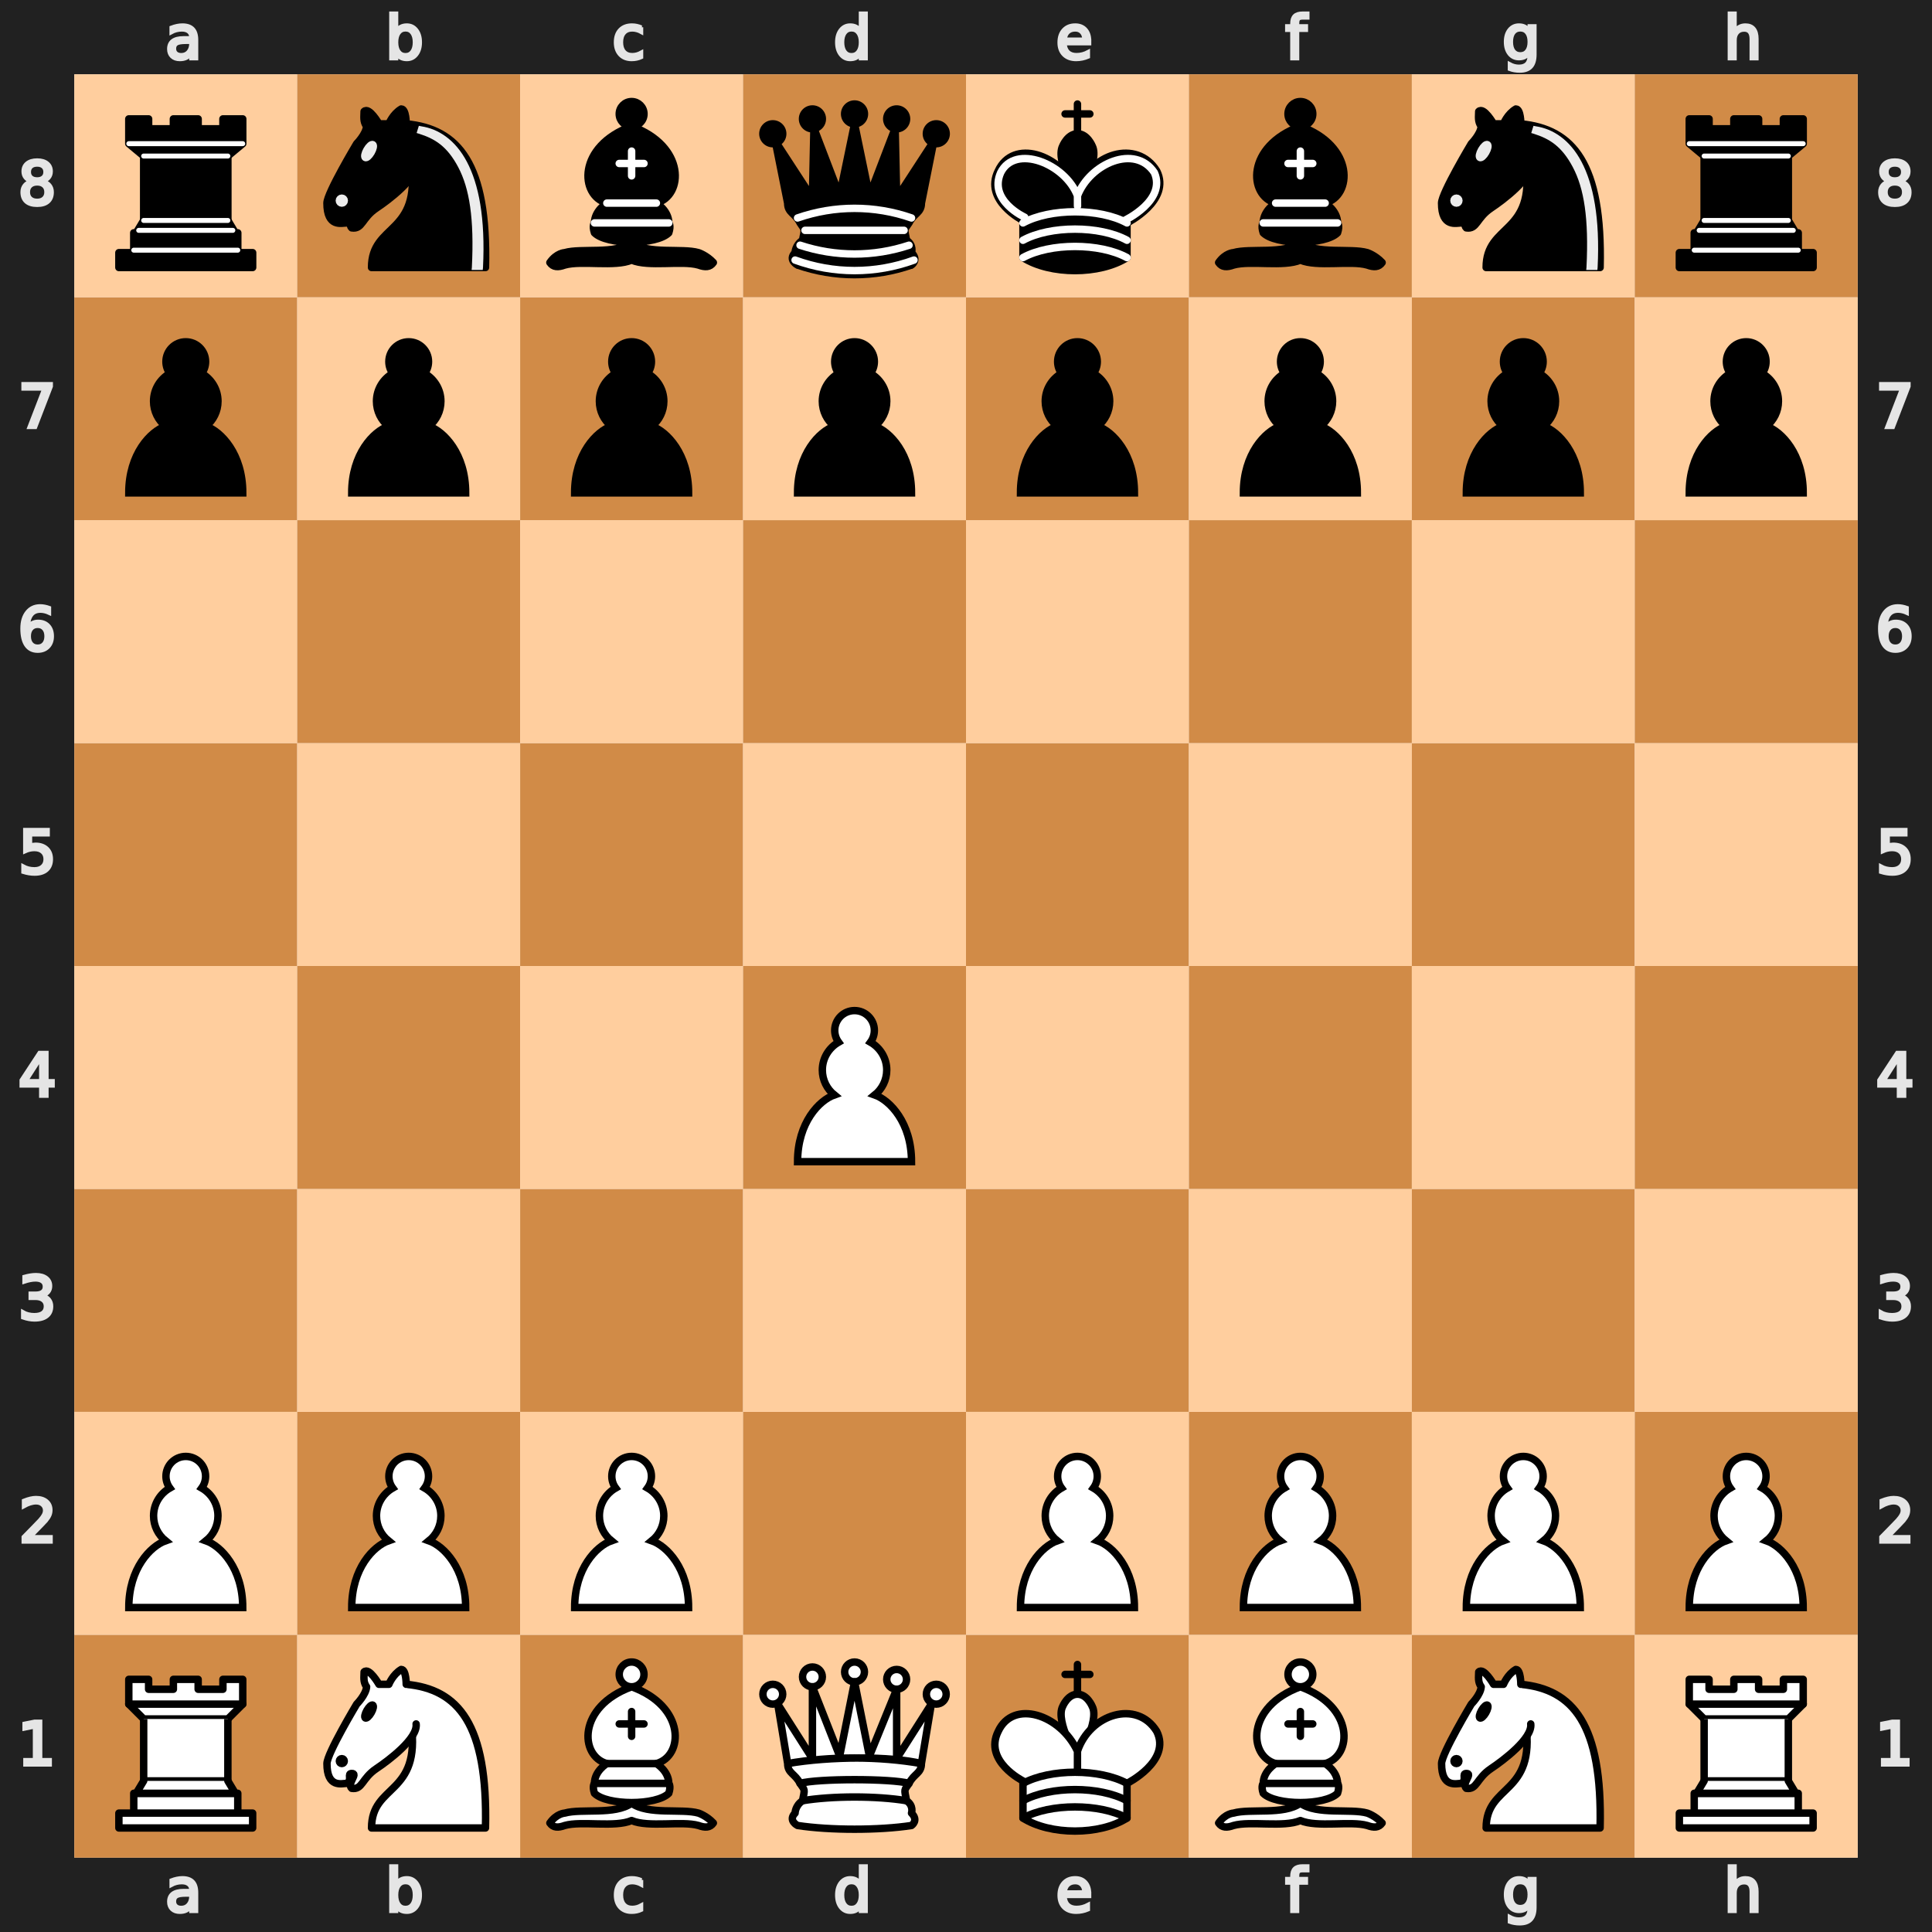
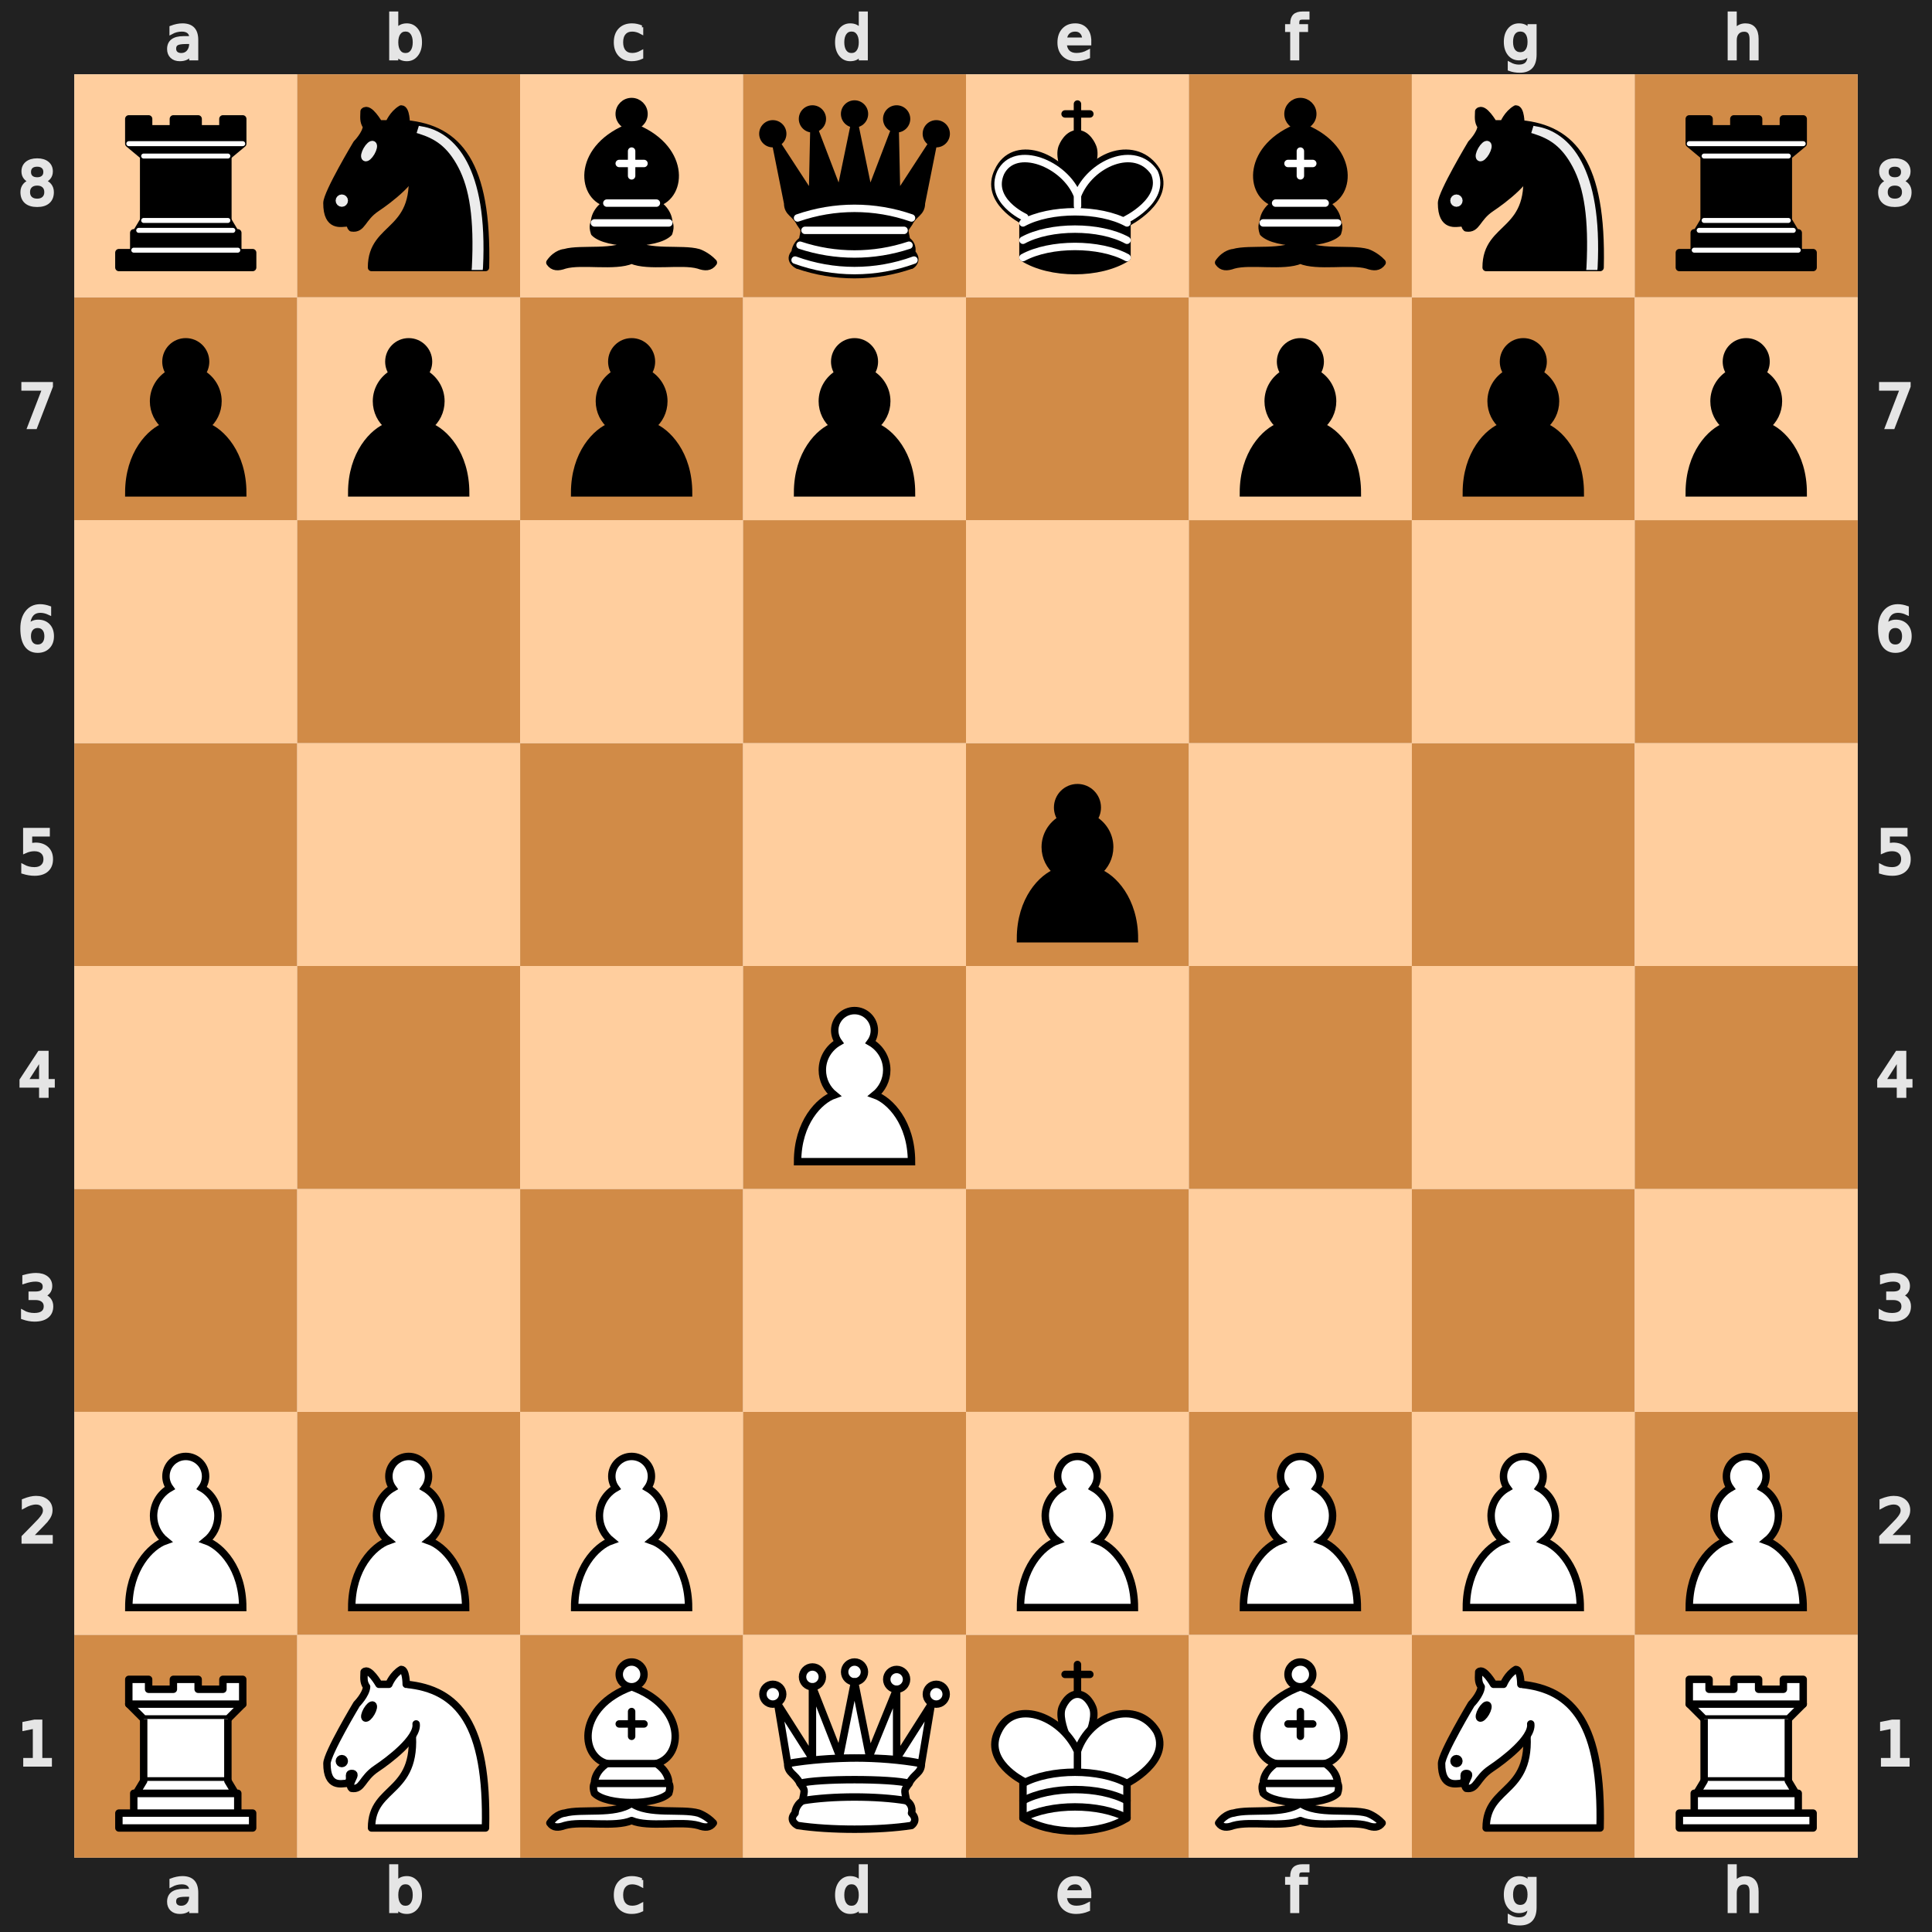
<svg xmlns="http://www.w3.org/2000/svg" xmlns:xlink="http://www.w3.org/1999/xlink" viewBox="0 0 390 390" width="400" height="400">
  <defs>
    <g id="white-pawn" class="white pawn">
      <path d="M22.5 9c-2.21 0-4 1.79-4 4 0 .89.29 1.71.78 2.38C17.33 16.5 16 18.59 16 21c0 2.03.94 3.84 2.41 5.03-3 1.06-7.41 5.55-7.41 13.47h23c0-7.92-4.41-12.41-7.41-13.47 1.47-1.19 2.41-3 2.41-5.03 0-2.41-1.33-4.5-3.28-5.62.49-.67.78-1.49.78-2.38 0-2.21-1.79-4-4-4z" fill="#fff" stroke="#000" stroke-width="1.5" stroke-linecap="round" />
    </g>
    <g id="white-knight" class="white knight" fill="none" fill-rule="evenodd" stroke="#000" stroke-width="1.5" stroke-linecap="round" stroke-linejoin="round">
      <path d="M 22,10 C 32.5,11 38.5,18 38,39 L 15,39 C 15,30 25,32.5 23,18" style="fill:#ffffff; stroke:#000000;" />
      <path d="M 24,18 C 24.38,20.91 18.45,25.37 16,27 C 13,29 13.18,31.34 11,31 C 9.958,30.06 12.41,27.96 11,28 C 10,28 11.19,29.23 10,30 C 9,30 5.997,31 6,26 C 6,24 12,14 12,14 C 12,14 13.89,12.1 14,10.5 C 13.27,9.506 13.5,8.5 13.5,7.5 C 14.5,6.5 16.5,10 16.5,10 L 18.5,10 C 18.5,10 19.28,8.008 21,7 C 22,7 22,10 22,10" style="fill:#ffffff; stroke:#000000;" />
      <path d="M 9.5 25.5 A 0.5 0.5 0 1 1 8.5,25.5 A 0.5 0.5 0 1 1 9.5 25.5 z" style="fill:#000000; stroke:#000000;" />
      <path d="M 15 15.5 A 0.5 1.5 0 1 1 14,15.5 A 0.5 1.5 0 1 1 15 15.5 z" transform="matrix(0.866,0.5,-0.5,0.866,9.693,-5.173)" style="fill:#000000; stroke:#000000;" />
    </g>
    <g id="white-bishop" class="white bishop" fill="none" fill-rule="evenodd" stroke="#000" stroke-width="1.5" stroke-linecap="round" stroke-linejoin="round">
      <g fill="#fff" stroke-linecap="butt">
        <path d="M9 36c3.39-.97 10.11.43 13.5-2 3.39 2.43 10.11 1.03 13.5 2 0 0 1.65.54 3 2-.68.97-1.65.99-3 .5-3.39-.97-10.11.46-13.5-1-3.39 1.46-10.11.03-13.5 1-1.354.49-2.323.47-3-.5 1.354-1.94 3-2 3-2zM15 32c2.5 2.5 12.5 2.5 15 0 .5-1.5 0-2 0-2 0-2.5-2.5-4-2.5-4 5.5-1.5 6-11.5-5-15.5-11 4-10.5 14-5 15.5 0 0-2.5 1.5-2.5 4 0 0-.5.5 0 2zM25 8a2.5 2.5 0 1 1-5 0 2.5 2.5 0 1 1 5 0z" />
      </g>
      <path d="M17.5 26h10M15 30h15m-7.5-14.5v5M20 18h5" stroke-linejoin="miter" />
    </g>
    <g id="white-rook" class="white rook" fill="#fff" fill-rule="evenodd" stroke="#000" stroke-width="1.5" stroke-linecap="round" stroke-linejoin="round">
      <path d="M9 39h27v-3H9v3zM12 36v-4h21v4H12zM11 14V9h4v2h5V9h5v2h5V9h4v5" stroke-linecap="butt" />
      <path d="M34 14l-3 3H14l-3-3" />
      <path d="M31 17v12.5H14V17" stroke-linecap="butt" stroke-linejoin="miter" />
      <path d="M31 29.5l1.5 2.5h-20l1.5-2.5" />
      <path d="M11 14h23" fill="none" stroke-linejoin="miter" />
    </g>
    <g id="white-queen" class="white queen" fill="#fff" fill-rule="evenodd" stroke="#000" stroke-width="1.5" stroke-linecap="round" stroke-linejoin="round">
      <path d="M8 12a2 2 0 1 1-4 0 2 2 0 1 1 4 0zM24.5 7.5a2 2 0 1 1-4 0 2 2 0 1 1 4 0zM41 12a2 2 0 1 1-4 0 2 2 0 1 1 4 0zM16 8.5a2 2 0 1 1-4 0 2 2 0 1 1 4 0zM33 9a2 2 0 1 1-4 0 2 2 0 1 1 4 0z" />
      <path d="M9 26c8.5-1.5 21-1.5 27 0l2-12-7 11V11l-5.5 13.5-3-15-3 15-5.5-14V25L7 14l2 12zM9 26c0 2 1.5 2 2.5 4 1 1.5 1 1 .5 3.5-1.5 1-1.5 2.5-1.5 2.5-1.5 1.5.5 2.5.5 2.5 6.5 1 16.5 1 23 0 0 0 1.5-1 0-2.5 0 0 .5-1.5-1-2.5-.5-2.5-.5-2 .5-3.5 1-2 2.5-2 2.5-4-8.5-1.5-18.5-1.5-27 0z" stroke-linecap="butt" />
      <path d="M11.5 30c3.5-1 18.5-1 22 0M12 33.5c6-1 15-1 21 0" fill="none" />
    </g>
    <g id="white-king" class="white king" fill="none" fill-rule="evenodd" stroke="#000" stroke-width="1.5" stroke-linecap="round" stroke-linejoin="round">
      <path d="M22.5 11.63V6M20 8h5" stroke-linejoin="miter" />
      <path d="M22.5 25s4.5-7.5 3-10.5c0 0-1-2.5-3-2.5s-3 2.5-3 2.5c-1.5 3 3 10.5 3 10.5" fill="#fff" stroke-linecap="butt" stroke-linejoin="miter" />
      <path d="M11.5 37c5.5 3.5 15.5 3.5 21 0v-7s9-4.5 6-10.5c-4-6.5-13.5-3.5-16 4V27v-3.5c-3.5-7.5-13-10.5-16-4-3 6 5 10 5 10V37z" fill="#fff" />
      <path d="M11.5 30c5.5-3 15.5-3 21 0m-21 3.5c5.5-3 15.5-3 21 0m-21 3.5c5.5-3 15.5-3 21 0" />
    </g>
    <g id="black-pawn" class="black pawn">
      <path d="M22.5 9c-2.21 0-4 1.79-4 4 0 .89.29 1.71.78 2.38C17.33 16.5 16 18.59 16 21c0 2.03.94 3.84 2.41 5.03-3 1.06-7.41 5.55-7.41 13.47h23c0-7.92-4.41-12.41-7.41-13.47 1.47-1.19 2.41-3 2.41-5.03 0-2.41-1.33-4.5-3.28-5.62.49-.67.78-1.49.78-2.38 0-2.21-1.79-4-4-4z" fill="#000" stroke="#000" stroke-width="1.5" stroke-linecap="round" />
    </g>
    <g id="black-knight" class="black knight" fill="none" fill-rule="evenodd" stroke="#000" stroke-width="1.5" stroke-linecap="round" stroke-linejoin="round">
      <path d="M 22,10 C 32.5,11 38.5,18 38,39 L 15,39 C 15,30 25,32.5 23,18" style="fill:#000000; stroke:#000000;" />
      <path d="M 24,18 C 24.38,20.91 18.45,25.37 16,27 C 13,29 13.18,31.34 11,31 C 9.958,30.06 12.41,27.96 11,28 C 10,28 11.19,29.23 10,30 C 9,30 5.997,31 6,26 C 6,24 12,14 12,14 C 12,14 13.89,12.1 14,10.5 C 13.27,9.506 13.5,8.5 13.5,7.5 C 14.5,6.5 16.5,10 16.5,10 L 18.5,10 C 18.5,10 19.28,8.008 21,7 C 22,7 22,10 22,10" style="fill:#000000; stroke:#000000;" />
      <path d="M 9.5 25.5 A 0.5 0.5 0 1 1 8.5,25.5 A 0.5 0.5 0 1 1 9.5 25.5 z" style="fill:#ececec; stroke:#ececec;" />
      <path d="M 15 15.5 A 0.5 1.5 0 1 1 14,15.5 A 0.5 1.5 0 1 1 15 15.5 z" transform="matrix(0.866,0.5,-0.5,0.866,9.693,-5.173)" style="fill:#ececec; stroke:#ececec;" />
      <path d="M 24.55,10.4 L 24.1,11.85 L 24.6,12 C 27.75,13 30.25,14.49 32.5,18.75 C 34.75,23.01 35.75,29.06 35.25,39 L 35.2,39.5 L 37.45,39.5 L 37.5,39 C 38,28.94 36.62,22.15 34.25,17.66 C 31.88,13.17 28.46,11.02 25.06,10.5 L 24.55,10.4 z " style="fill:#ececec; stroke:none;" />
    </g>
    <g id="black-bishop" class="black bishop" fill="none" fill-rule="evenodd" stroke="#000" stroke-width="1.5" stroke-linecap="round" stroke-linejoin="round">
      <path d="M9 36c3.39-.97 10.11.43 13.5-2 3.39 2.43 10.11 1.03 13.5 2 0 0 1.65.54 3 2-.68.97-1.65.99-3 .5-3.39-.97-10.11.46-13.5-1-3.39 1.46-10.11.03-13.5 1-1.354.49-2.323.47-3-.5 1.354-1.94 3-2 3-2zm6-4c2.5 2.5 12.5 2.5 15 0 .5-1.5 0-2 0-2 0-2.5-2.5-4-2.5-4 5.5-1.5 6-11.5-5-15.5-11 4-10.5 14-5 15.5 0 0-2.5 1.5-2.5 4 0 0-.5.5 0 2zM25 8a2.5 2.5 0 1 1-5 0 2.5 2.5 0 1 1 5 0z" fill="#000" stroke-linecap="butt" />
      <path d="M17.5 26h10M15 30h15m-7.5-14.5v5M20 18h5" stroke="#fff" stroke-linejoin="miter" />
    </g>
    <g id="black-rook" class="black rook" fill="#000" fill-rule="evenodd" stroke="#000" stroke-width="1.5" stroke-linecap="round" stroke-linejoin="round">
      <path d="M9 39h27v-3H9v3zM12.5 32l1.5-2.5h17l1.5 2.5h-20zM12 36v-4h21v4H12z" stroke-linecap="butt" />
      <path d="M14 29.5v-13h17v13H14z" stroke-linecap="butt" stroke-linejoin="miter" />
      <path d="M14 16.5L11 14h23l-3 2.5H14zM11 14V9h4v2h5V9h5v2h5V9h4v5H11z" stroke-linecap="butt" />
      <path d="M12 35.5h21M13 31.5h19M14 29.5h17M14 16.5h17M11 14h23" fill="none" stroke="#fff" stroke-width="1" stroke-linejoin="miter" />
    </g>
    <g id="black-queen" class="black queen" fill="#000" fill-rule="evenodd" stroke="#000" stroke-width="1.5" stroke-linecap="round" stroke-linejoin="round">
      <g fill="#000" stroke="none">
        <circle cx="6" cy="12" r="2.75" />
        <circle cx="14" cy="9" r="2.75" />
        <circle cx="22.5" cy="8" r="2.75" />
        <circle cx="31" cy="9" r="2.75" />
        <circle cx="39" cy="12" r="2.75" />
      </g>
      <path d="M9 26c8.5-1.5 21-1.5 27 0l2.5-12.5L31 25l-.3-14.1-5.2 13.6-3-14.5-3 14.5-5.2-13.6L14 25 6.5 13.5 9 26zM9 26c0 2 1.5 2 2.5 4 1 1.5 1 1 .5 3.5-1.5 1-1.5 2.5-1.5 2.5-1.5 1.5.5 2.5.5 2.5 6.5 1 16.5 1 23 0 0 0 1.5-1 0-2.5 0 0 .5-1.5-1-2.5-.5-2.5-.5-2 .5-3.5 1-2 2.5-2 2.5-4-8.5-1.5-18.5-1.5-27 0z" stroke-linecap="butt" />
      <path d="M11 38.5a35 35 1 0 0 23 0" fill="none" stroke-linecap="butt" />
      <path d="M11 29a35 35 1 0 1 23 0M12.5 31.5h20M11.5 34.5a35 35 1 0 0 22 0M10.5 37.5a35 35 1 0 0 24 0" fill="none" stroke="#fff" />
    </g>
    <g id="black-king" class="black king" fill="none" fill-rule="evenodd" stroke="#000" stroke-width="1.5" stroke-linecap="round" stroke-linejoin="round">
      <path d="M22.5 11.63V6" stroke-linejoin="miter" />
      <path d="M22.5 25s4.5-7.5 3-10.5c0 0-1-2.5-3-2.5s-3 2.5-3 2.5c-1.5 3 3 10.5 3 10.5" fill="#000" stroke-linecap="butt" stroke-linejoin="miter" />
      <path d="M11.5 37c5.5 3.5 15.5 3.5 21 0v-7s9-4.5 6-10.5c-4-6.5-13.5-3.5-16 4V27v-3.5c-3.5-7.5-13-10.5-16-4-3 6 5 10 5 10V37z" fill="#000" />
      <path d="M20 8h5" stroke-linejoin="miter" />
      <path d="M32 29.5s8.5-4 6.03-9.65C34.15 14 25 18 22.5 24.5l.01 2.1-.01-2.1C20 18 9.906 14 6.997 19.85c-2.497 5.65 4.853 9 4.853 9M11.5 30c5.5-3 15.5-3 21 0m-21 3.5c5.5-3 15.5-3 21 0m-21 3.5c5.5-3 15.5-3 21 0" stroke="#fff" />
    </g>
  </defs>
  <rect x="7.5" y="7.5" width="375" height="375" fill="none" stroke="#212121" stroke-width="15" />
  <g transform="translate(20, 1) scale(0.75, 0.75)" fill="#e5e5e5" stroke="#e5e5e5">
    <path d="M23.328 10.016q-1.742 0-2.414.398-.672.398-.672 1.36 0 .765.5 1.218.508.445 1.375.445 1.196 0 1.914-.843.727-.852.727-2.258v-.32zm2.867-.594v4.992h-1.437v-1.328q-.492.797-1.227 1.18-.734.375-1.797.375-1.343 0-2.14-.75-.79-.758-.79-2.024 0-1.476.985-2.226.992-.75 2.953-.75h2.016V8.75q0-.992-.656-1.531-.649-.547-1.829-.547-.75 0-1.46.18-.711.18-1.368.539V6.062q.79-.304 1.532-.453.742-.156 1.445-.156 1.898 0 2.836.984.937.985.937 2.985z" />
  </g>
  <g transform="translate(20, 375) scale(0.75, 0.75)" fill="#e5e5e5" stroke="#e5e5e5">
    <path d="M23.328 10.016q-1.742 0-2.414.398-.672.398-.672 1.36 0 .765.5 1.218.508.445 1.375.445 1.196 0 1.914-.843.727-.852.727-2.258v-.32zm2.867-.594v4.992h-1.437v-1.328q-.492.797-1.227 1.18-.734.375-1.797.375-1.343 0-2.14-.75-.79-.758-.79-2.024 0-1.476.985-2.226.992-.75 2.953-.75h2.016V8.75q0-.992-.656-1.531-.649-.547-1.829-.547-.75 0-1.46.18-.711.18-1.368.539V6.062q.79-.304 1.532-.453.742-.156 1.445-.156 1.898 0 2.836.984.937.985.937 2.985z" />
  </g>
  <g transform="translate(65, 1) scale(0.75, 0.75)" fill="#e5e5e5" stroke="#e5e5e5">
    <path d="M24.922 10.047q0-1.586-.656-2.485-.649-.906-1.79-.906-1.14 0-1.796.906-.649.899-.649 2.485 0 1.586.649 2.492.656.898 1.797.898 1.14 0 1.789-.898.656-.906.656-2.492zm-4.89-3.055q.452-.781 1.14-1.156.695-.383 1.656-.383 1.594 0 2.586 1.266 1 1.265 1 3.328 0 2.062-1 3.328-.992 1.266-2.586 1.266-.96 0-1.656-.375-.688-.383-1.14-1.164v1.312h-1.446V2.258h1.445z" />
  </g>
  <g transform="translate(65, 375) scale(0.75, 0.75)" fill="#e5e5e5" stroke="#e5e5e5">
    <path d="M24.922 10.047q0-1.586-.656-2.485-.649-.906-1.79-.906-1.14 0-1.796.906-.649.899-.649 2.485 0 1.586.649 2.492.656.898 1.797.898 1.14 0 1.789-.898.656-.906.656-2.492zm-4.89-3.055q.452-.781 1.14-1.156.695-.383 1.656-.383 1.594 0 2.586 1.266 1 1.265 1 3.328 0 2.062-1 3.328-.992 1.266-2.586 1.266-.96 0-1.656-.375-.688-.383-1.14-1.164v1.312h-1.446V2.258h1.445z" />
  </g>
  <g transform="translate(110, 1) scale(0.75, 0.75)" fill="#e5e5e5" stroke="#e5e5e5">
    <path d="M25.96 6v1.344q-.608-.336-1.226-.5-.609-.172-1.234-.172-1.398 0-2.172.89-.773.883-.773 2.485 0 1.601.773 2.492.774.883 2.172.883.625 0 1.234-.164.618-.172 1.227-.508v1.328q-.602.281-1.25.422-.64.14-1.367.14-1.977 0-3.14-1.242-1.165-1.242-1.165-3.351 0-2.14 1.172-3.367 1.18-1.227 3.227-1.227.664 0 1.296.14.633.134 1.227.407z" />
  </g>
  <g transform="translate(110, 375) scale(0.75, 0.75)" fill="#e5e5e5" stroke="#e5e5e5">
    <path d="M25.96 6v1.344q-.608-.336-1.226-.5-.609-.172-1.234-.172-1.398 0-2.172.89-.773.883-.773 2.485 0 1.601.773 2.492.774.883 2.172.883.625 0 1.234-.164.618-.172 1.227-.508v1.328q-.602.281-1.25.422-.64.14-1.367.14-1.977 0-3.14-1.242-1.165-1.242-1.165-3.351 0-2.14 1.172-3.367 1.18-1.227 3.227-1.227.664 0 1.296.14.633.134 1.227.407z" />
  </g>
  <g transform="translate(155, 1) scale(0.75, 0.75)" fill="#e5e5e5" stroke="#e5e5e5">
    <path d="M24.973 6.992V2.258h1.437v12.156h-1.437v-1.312q-.453.78-1.149 1.164-.687.375-1.656.375-1.586 0-2.586-1.266-.992-1.266-.992-3.328 0-2.063.992-3.328 1-1.266 2.586-1.266.969 0 1.656.383.696.375 1.149 1.156zm-4.899 3.055q0 1.586.649 2.492.656.898 1.797.898 1.14 0 1.796-.898.657-.906.657-2.492 0-1.586-.657-2.485-.656-.906-1.796-.906-1.141 0-1.797.906-.649.899-.649 2.485z" />
  </g>
  <g transform="translate(155, 375) scale(0.75, 0.75)" fill="#e5e5e5" stroke="#e5e5e5">
    <path d="M24.973 6.992V2.258h1.437v12.156h-1.437v-1.312q-.453.78-1.149 1.164-.687.375-1.656.375-1.586 0-2.586-1.266-.992-1.266-.992-3.328 0-2.063.992-3.328 1-1.266 2.586-1.266.969 0 1.656.383.696.375 1.149 1.156zm-4.899 3.055q0 1.586.649 2.492.656.898 1.797.898 1.14 0 1.796-.898.657-.906.657-2.492 0-1.586-.657-2.485-.656-.906-1.796-.906-1.141 0-1.797.906-.649.899-.649 2.485z" />
  </g>
  <g transform="translate(200, 1) scale(0.75, 0.75)" fill="#e5e5e5" stroke="#e5e5e5">
    <path d="M26.555 9.68v.703h-6.61q.094 1.484.89 2.265.806.774 2.235.774.828 0 1.602-.203.781-.203 1.547-.61v1.36q-.774.328-1.586.5-.813.172-1.649.172-2.093 0-3.32-1.22-1.219-1.218-1.219-3.296 0-2.148 1.157-3.406 1.164-1.266 3.132-1.266 1.766 0 2.79 1.14 1.03 1.134 1.03 3.087zm-1.438-.422q-.015-1.18-.664-1.883-.64-.703-1.703-.703-1.203 0-1.93.68-.718.68-.828 1.914z" />
  </g>
  <g transform="translate(200, 375) scale(0.75, 0.75)" fill="#e5e5e5" stroke="#e5e5e5">
    <path d="M26.555 9.68v.703h-6.61q.094 1.484.89 2.265.806.774 2.235.774.828 0 1.602-.203.781-.203 1.547-.61v1.36q-.774.328-1.586.5-.813.172-1.649.172-2.093 0-3.32-1.22-1.219-1.218-1.219-3.296 0-2.148 1.157-3.406 1.164-1.266 3.132-1.266 1.766 0 2.79 1.14 1.03 1.134 1.03 3.087zm-1.438-.422q-.015-1.18-.664-1.883-.64-.703-1.703-.703-1.203 0-1.93.68-.718.68-.828 1.914z" />
  </g>
  <g transform="translate(245, 1) scale(0.75, 0.75)" fill="#e5e5e5" stroke="#e5e5e5">
    <path d="M25.285 2.258v1.195H23.91q-.773 0-1.078.313-.297.312-.297 1.125v.773h2.367v1.117h-2.367v7.633H21.09V6.781h-1.375V5.664h1.375v-.61q0-1.46.68-2.124.68-.672 2.156-.672z" />
  </g>
  <g transform="translate(245, 375) scale(0.75, 0.75)" fill="#e5e5e5" stroke="#e5e5e5">
    <path d="M25.285 2.258v1.195H23.91q-.773 0-1.078.313-.297.312-.297 1.125v.773h2.367v1.117h-2.367v7.633H21.09V6.781h-1.375V5.664h1.375v-.61q0-1.46.68-2.124.68-.672 2.156-.672z" />
  </g>
  <g transform="translate(290, 1) scale(0.75, 0.75)" fill="#e5e5e5" stroke="#e5e5e5">
    <path d="M24.973 9.937q0-1.562-.649-2.421-.64-.86-1.804-.86-1.157 0-1.805.86-.64.859-.64 2.421 0 1.555.64 2.415.648.859 1.805.859 1.164 0 1.804-.86.649-.859.649-2.414zm1.437 3.391q0 2.234-.992 3.32-.992 1.094-3.04 1.094-.757 0-1.429-.117-.672-.11-1.304-.344v-1.398q.632.344 1.25.508.617.164 1.257.164 1.414 0 2.118-.743.703-.734.703-2.226v-.711q-.446.773-1.141 1.156-.695.383-1.664.383-1.61 0-2.594-1.227-.984-1.226-.984-3.25 0-2.03.984-3.257.985-1.227 2.594-1.227.969 0 1.664.383t1.14 1.156V5.664h1.438z" />
  </g>
  <g transform="translate(290, 375) scale(0.75, 0.75)" fill="#e5e5e5" stroke="#e5e5e5">
    <path d="M24.973 9.937q0-1.562-.649-2.421-.64-.86-1.804-.86-1.157 0-1.805.86-.64.859-.64 2.421 0 1.555.64 2.415.648.859 1.805.859 1.164 0 1.804-.86.649-.859.649-2.414zm1.437 3.391q0 2.234-.992 3.32-.992 1.094-3.04 1.094-.757 0-1.429-.117-.672-.11-1.304-.344v-1.398q.632.344 1.25.508.617.164 1.257.164 1.414 0 2.118-.743.703-.734.703-2.226v-.711q-.446.773-1.141 1.156-.695.383-1.664.383-1.61 0-2.594-1.227-.984-1.226-.984-3.25 0-2.03.984-3.257.985-1.227 2.594-1.227.969 0 1.664.383t1.14 1.156V5.664h1.438z" />
  </g>
  <g transform="translate(335, 1) scale(0.75, 0.75)" fill="#e5e5e5" stroke="#e5e5e5">
    <path d="M26.164 9.133v5.281h-1.437V9.18q0-1.243-.485-1.86-.484-.617-1.453-.617-1.164 0-1.836.742-.672.742-.672 2.024v4.945h-1.445V2.258h1.445v4.765q.516-.789 1.211-1.18.703-.39 1.617-.39 1.508 0 2.282.938.773.93.773 2.742z" />
  </g>
  <g transform="translate(335, 375) scale(0.75, 0.75)" fill="#e5e5e5" stroke="#e5e5e5">
    <path d="M26.164 9.133v5.281h-1.437V9.18q0-1.243-.485-1.86-.484-.617-1.453-.617-1.164 0-1.836.742-.672.742-.672 2.024v4.945h-1.445V2.258h1.445v4.765q.516-.789 1.211-1.18.703-.39 1.617-.39 1.508 0 2.282.938.773.93.773 2.742z" />
  </g>
  <g transform="translate(0, 335) scale(0.75, 0.75)" fill="#e5e5e5" stroke="#e5e5e5">
    <path d="M6.754 26.996h2.578v-8.898l-2.805.562v-1.437l2.79-.563h1.578v10.336h2.578v1.328h-6.72z" />
  </g>
  <g transform="translate(375, 335) scale(0.75, 0.75)" fill="#e5e5e5" stroke="#e5e5e5">
    <path d="M6.754 26.996h2.578v-8.898l-2.805.562v-1.437l2.79-.563h1.578v10.336h2.578v1.328h-6.72z" />
  </g>
  <g transform="translate(0, 290) scale(0.75, 0.75)" fill="#e5e5e5" stroke="#e5e5e5">
    <path d="M8.195 26.996h5.508v1.328H6.297v-1.328q.898-.93 2.445-2.492 1.555-1.57 1.953-2.024.758-.851 1.055-1.437.305-.594.305-1.164 0-.93-.657-1.516-.648-.586-1.695-.586-.742 0-1.57.258-.82.258-1.758.781v-1.593q.953-.383 1.781-.578.828-.196 1.516-.196 1.812 0 2.89.906 1.079.907 1.079 2.422 0 .72-.274 1.368-.265.64-.976 1.515-.196.227-1.243 1.313-1.046 1.078-2.953 3.023z" />
  </g>
  <g transform="translate(375, 290) scale(0.75, 0.75)" fill="#e5e5e5" stroke="#e5e5e5">
    <path d="M8.195 26.996h5.508v1.328H6.297v-1.328q.898-.93 2.445-2.492 1.555-1.57 1.953-2.024.758-.851 1.055-1.437.305-.594.305-1.164 0-.93-.657-1.516-.648-.586-1.695-.586-.742 0-1.57.258-.82.258-1.758.781v-1.593q.953-.383 1.781-.578.828-.196 1.516-.196 1.812 0 2.89.906 1.079.907 1.079 2.422 0 .72-.274 1.368-.265.64-.976 1.515-.196.227-1.243 1.313-1.046 1.078-2.953 3.023z" />
  </g>
  <g transform="translate(0, 245) scale(0.75, 0.75)" fill="#e5e5e5" stroke="#e5e5e5">
    <path d="M11.434 22.035q1.132.242 1.765 1.008.64.766.64 1.89 0 1.727-1.187 2.672-1.187.946-3.375.946-.734 0-1.515-.149-.774-.14-1.602-.43V26.45q.656.383 1.438.578.78.196 1.632.196 1.485 0 2.258-.586.782-.586.782-1.703 0-1.032-.727-1.61-.719-.586-2.008-.586h-1.36v-1.297h1.423q1.164 0 1.78-.46.618-.47.618-1.344 0-.899-.64-1.375-.633-.485-1.82-.485-.65 0-1.391.141-.743.14-1.633.437V16.95q.898-.25 1.68-.375.788-.125 1.484-.125 1.797 0 2.844.82 1.046.813 1.046 2.204 0 .968-.554 1.64-.555.664-1.578.922z" />
  </g>
  <g transform="translate(375, 245) scale(0.75, 0.75)" fill="#e5e5e5" stroke="#e5e5e5">
    <path d="M11.434 22.035q1.132.242 1.765 1.008.64.766.64 1.89 0 1.727-1.187 2.672-1.187.946-3.375.946-.734 0-1.515-.149-.774-.14-1.602-.43V26.45q.656.383 1.438.578.78.196 1.632.196 1.485 0 2.258-.586.782-.586.782-1.703 0-1.032-.727-1.61-.719-.586-2.008-.586h-1.36v-1.297h1.423q1.164 0 1.78-.46.618-.47.618-1.344 0-.899-.64-1.375-.633-.485-1.82-.485-.65 0-1.391.141-.743.14-1.633.437V16.95q.898-.25 1.68-.375.788-.125 1.484-.125 1.797 0 2.844.82 1.046.813 1.046 2.204 0 .968-.554 1.64-.555.664-1.578.922z" />
  </g>
  <g transform="translate(0, 200) scale(0.75, 0.75)" fill="#e5e5e5" stroke="#e5e5e5">
    <path d="M11.016 18.035L7.03 24.262h3.985zm-.414-1.375h1.984v7.602h1.664v1.312h-1.664v2.75h-1.57v-2.75H5.75v-1.523z" />
  </g>
  <g transform="translate(375, 200) scale(0.75, 0.75)" fill="#e5e5e5" stroke="#e5e5e5">
    <path d="M11.016 18.035L7.03 24.262h3.985zm-.414-1.375h1.984v7.602h1.664v1.312h-1.664v2.75h-1.57v-2.75H5.75v-1.523z" />
  </g>
  <g transform="translate(0, 155) scale(0.75, 0.75)" fill="#e5e5e5" stroke="#e5e5e5">
    <path d="M6.719 16.66h6.195v1.328h-4.75v2.86q.344-.118.688-.172.343-.063.687-.063 1.953 0 3.094 1.07 1.14 1.07 1.14 2.899 0 1.883-1.171 2.93-1.172 1.039-3.305 1.039-.735 0-1.5-.125-.758-.125-1.57-.375v-1.586q.703.383 1.453.57.75.188 1.586.188 1.351 0 2.14-.711.79-.711.79-1.93 0-1.219-.79-1.93-.789-.71-2.14-.71-.633 0-1.266.14-.625.14-1.281.438z" />
  </g>
  <g transform="translate(375, 155) scale(0.75, 0.75)" fill="#e5e5e5" stroke="#e5e5e5">
    <path d="M6.719 16.66h6.195v1.328h-4.75v2.86q.344-.118.688-.172.343-.063.687-.063 1.953 0 3.094 1.07 1.14 1.07 1.14 2.899 0 1.883-1.171 2.93-1.172 1.039-3.305 1.039-.735 0-1.5-.125-.758-.125-1.57-.375v-1.586q.703.383 1.453.57.75.188 1.586.188 1.351 0 2.14-.711.79-.711.79-1.93 0-1.219-.79-1.93-.789-.71-2.14-.71-.633 0-1.266.14-.625.14-1.281.438z" />
  </g>
  <g transform="translate(0, 110) scale(0.75, 0.75)" fill="#e5e5e5" stroke="#e5e5e5">
    <path d="M10.137 21.863q-1.063 0-1.688.727-.617.726-.617 1.992 0 1.258.617 1.992.625.727 1.688.727 1.062 0 1.68-.727.624-.734.624-1.992 0-1.266-.625-1.992-.617-.727-1.68-.727zm3.133-4.945v1.437q-.594-.28-1.204-.43-.601-.148-1.195-.148-1.562 0-2.39 1.055-.82 1.055-.938 3.188.46-.68 1.156-1.04.696-.367 1.531-.367 1.758 0 2.774 1.07 1.023 1.063 1.023 2.899 0 1.797-1.062 2.883-1.063 1.086-2.828 1.086-2.024 0-3.094-1.547-1.07-1.555-1.07-4.5 0-2.766 1.312-4.406 1.313-1.649 3.524-1.649.593 0 1.195.117.61.118 1.266.352z" />
  </g>
  <g transform="translate(375, 110) scale(0.75, 0.75)" fill="#e5e5e5" stroke="#e5e5e5">
    <path d="M10.137 21.863q-1.063 0-1.688.727-.617.726-.617 1.992 0 1.258.617 1.992.625.727 1.688.727 1.062 0 1.68-.727.624-.734.624-1.992 0-1.266-.625-1.992-.617-.727-1.68-.727zm3.133-4.945v1.437q-.594-.28-1.204-.43-.601-.148-1.195-.148-1.562 0-2.39 1.055-.82 1.055-.938 3.188.46-.68 1.156-1.04.696-.367 1.531-.367 1.758 0 2.774 1.07 1.023 1.063 1.023 2.899 0 1.797-1.062 2.883-1.063 1.086-2.828 1.086-2.024 0-3.094-1.547-1.07-1.555-1.07-4.5 0-2.766 1.312-4.406 1.313-1.649 3.524-1.649.593 0 1.195.117.61.118 1.266.352z" />
  </g>
  <g transform="translate(0, 65) scale(0.75, 0.75)" fill="#e5e5e5" stroke="#e5e5e5">
    <path d="M6.25 16.66h7.5v.672L9.516 28.324H7.867l3.985-10.336H6.25z" />
  </g>
  <g transform="translate(375, 65) scale(0.75, 0.75)" fill="#e5e5e5" stroke="#e5e5e5">
    <path d="M6.25 16.66h7.5v.672L9.516 28.324H7.867l3.985-10.336H6.25z" />
  </g>
  <g transform="translate(0, 20) scale(0.75, 0.75)" fill="#e5e5e5" stroke="#e5e5e5">
    <path d="M10 22.785q-1.125 0-1.773.602-.641.601-.641 1.656t.64 1.656q.649.602 1.774.602t1.773-.602q.649-.61.649-1.656 0-1.055-.649-1.656-.64-.602-1.773-.602zm-1.578-.672q-1.016-.25-1.586-.945-.563-.695-.563-1.695 0-1.399.993-2.211 1-.813 2.734-.813 1.742 0 2.734.813.993.812.993 2.21 0 1-.57 1.696-.563.695-1.571.945 1.14.266 1.773 1.04.641.773.641 1.89 0 1.695-1.04 2.602-1.03.906-2.96.906t-2.969-.906Q6 26.738 6 25.043q0-1.117.64-1.89.641-.774 1.782-1.04zm-.578-2.492q0 .906.562 1.414.57.508 1.594.508 1.016 0 1.586-.508.578-.508.578-1.414 0-.906-.578-1.414-.57-.508-1.586-.508-1.023 0-1.594.508-.562.508-.562 1.414z" />
  </g>
  <g transform="translate(375, 20) scale(0.75, 0.75)" fill="#e5e5e5" stroke="#e5e5e5">
    <path d="M10 22.785q-1.125 0-1.773.602-.641.601-.641 1.656t.64 1.656q.649.602 1.774.602t1.773-.602q.649-.61.649-1.656 0-1.055-.649-1.656-.64-.602-1.773-.602zm-1.578-.672q-1.016-.25-1.586-.945-.563-.695-.563-1.695 0-1.399.993-2.211 1-.813 2.734-.813 1.742 0 2.734.813.993.812.993 2.21 0 1-.57 1.696-.563.695-1.571.945 1.14.266 1.773 1.04.641.773.641 1.89 0 1.695-1.04 2.602-1.03.906-2.96.906t-2.969-.906Q6 26.738 6 25.043q0-1.117.64-1.89.641-.774 1.782-1.04zm-.578-2.492q0 .906.562 1.414.57.508 1.594.508 1.016 0 1.586-.508.578-.508.578-1.414 0-.906-.578-1.414-.57-.508-1.586-.508-1.023 0-1.594.508-.562.508-.562 1.414z" />
  </g>
  <rect x="15" y="330" width="45" height="45" class="square dark a1" stroke="none" fill="#d18b47" />
  <rect x="60" y="330" width="45" height="45" class="square light b1" stroke="none" fill="#ffce9e" />
  <rect x="105" y="330" width="45" height="45" class="square dark c1" stroke="none" fill="#d18b47" />
  <rect x="150" y="330" width="45" height="45" class="square light d1" stroke="none" fill="#ffce9e" />
  <rect x="195" y="330" width="45" height="45" class="square dark e1" stroke="none" fill="#d18b47" />
  <rect x="240" y="330" width="45" height="45" class="square light f1" stroke="none" fill="#ffce9e" />
  <rect x="285" y="330" width="45" height="45" class="square dark g1" stroke="none" fill="#d18b47" />
  <rect x="330" y="330" width="45" height="45" class="square light h1" stroke="none" fill="#ffce9e" />
  <rect x="15" y="285" width="45" height="45" class="square light a2" stroke="none" fill="#ffce9e" />
  <rect x="60" y="285" width="45" height="45" class="square dark b2" stroke="none" fill="#d18b47" />
  <rect x="105" y="285" width="45" height="45" class="square light c2" stroke="none" fill="#ffce9e" />
  <rect x="150" y="285" width="45" height="45" class="square dark d2" stroke="none" fill="#d18b47" />
  <rect x="195" y="285" width="45" height="45" class="square light e2" stroke="none" fill="#ffce9e" />
  <rect x="240" y="285" width="45" height="45" class="square dark f2" stroke="none" fill="#d18b47" />
  <rect x="285" y="285" width="45" height="45" class="square light g2" stroke="none" fill="#ffce9e" />
  <rect x="330" y="285" width="45" height="45" class="square dark h2" stroke="none" fill="#d18b47" />
  <rect x="15" y="240" width="45" height="45" class="square dark a3" stroke="none" fill="#d18b47" />
  <rect x="60" y="240" width="45" height="45" class="square light b3" stroke="none" fill="#ffce9e" />
  <rect x="105" y="240" width="45" height="45" class="square dark c3" stroke="none" fill="#d18b47" />
  <rect x="150" y="240" width="45" height="45" class="square light d3" stroke="none" fill="#ffce9e" />
  <rect x="195" y="240" width="45" height="45" class="square dark e3" stroke="none" fill="#d18b47" />
  <rect x="240" y="240" width="45" height="45" class="square light f3" stroke="none" fill="#ffce9e" />
  <rect x="285" y="240" width="45" height="45" class="square dark g3" stroke="none" fill="#d18b47" />
  <rect x="330" y="240" width="45" height="45" class="square light h3" stroke="none" fill="#ffce9e" />
  <rect x="15" y="195" width="45" height="45" class="square light a4" stroke="none" fill="#ffce9e" />
  <rect x="60" y="195" width="45" height="45" class="square dark b4" stroke="none" fill="#d18b47" />
  <rect x="105" y="195" width="45" height="45" class="square light c4" stroke="none" fill="#ffce9e" />
  <rect x="150" y="195" width="45" height="45" class="square dark d4" stroke="none" fill="#d18b47" />
  <rect x="195" y="195" width="45" height="45" class="square light e4" stroke="none" fill="#ffce9e" />
  <rect x="240" y="195" width="45" height="45" class="square dark f4" stroke="none" fill="#d18b47" />
  <rect x="285" y="195" width="45" height="45" class="square light g4" stroke="none" fill="#ffce9e" />
  <rect x="330" y="195" width="45" height="45" class="square dark h4" stroke="none" fill="#d18b47" />
  <rect x="15" y="150" width="45" height="45" class="square dark a5" stroke="none" fill="#d18b47" />
  <rect x="60" y="150" width="45" height="45" class="square light b5" stroke="none" fill="#ffce9e" />
  <rect x="105" y="150" width="45" height="45" class="square dark c5" stroke="none" fill="#d18b47" />
  <rect x="150" y="150" width="45" height="45" class="square light d5" stroke="none" fill="#ffce9e" />
  <rect x="195" y="150" width="45" height="45" class="square dark e5" stroke="none" fill="#d18b47" />
  <rect x="240" y="150" width="45" height="45" class="square light f5" stroke="none" fill="#ffce9e" />
  <rect x="285" y="150" width="45" height="45" class="square dark g5" stroke="none" fill="#d18b47" />
  <rect x="330" y="150" width="45" height="45" class="square light h5" stroke="none" fill="#ffce9e" />
  <rect x="15" y="105" width="45" height="45" class="square light a6" stroke="none" fill="#ffce9e" />
  <rect x="60" y="105" width="45" height="45" class="square dark b6" stroke="none" fill="#d18b47" />
  <rect x="105" y="105" width="45" height="45" class="square light c6" stroke="none" fill="#ffce9e" />
  <rect x="150" y="105" width="45" height="45" class="square dark d6" stroke="none" fill="#d18b47" />
  <rect x="195" y="105" width="45" height="45" class="square light e6" stroke="none" fill="#ffce9e" />
  <rect x="240" y="105" width="45" height="45" class="square dark f6" stroke="none" fill="#d18b47" />
  <rect x="285" y="105" width="45" height="45" class="square light g6" stroke="none" fill="#ffce9e" />
  <rect x="330" y="105" width="45" height="45" class="square dark h6" stroke="none" fill="#d18b47" />
  <rect x="15" y="60" width="45" height="45" class="square dark a7" stroke="none" fill="#d18b47" />
  <rect x="60" y="60" width="45" height="45" class="square light b7" stroke="none" fill="#ffce9e" />
  <rect x="105" y="60" width="45" height="45" class="square dark c7" stroke="none" fill="#d18b47" />
  <rect x="150" y="60" width="45" height="45" class="square light d7" stroke="none" fill="#ffce9e" />
  <rect x="195" y="60" width="45" height="45" class="square dark e7" stroke="none" fill="#d18b47" />
  <rect x="240" y="60" width="45" height="45" class="square light f7" stroke="none" fill="#ffce9e" />
  <rect x="285" y="60" width="45" height="45" class="square dark g7" stroke="none" fill="#d18b47" />
  <rect x="330" y="60" width="45" height="45" class="square light h7" stroke="none" fill="#ffce9e" />
  <rect x="15" y="15" width="45" height="45" class="square light a8" stroke="none" fill="#ffce9e" />
  <rect x="60" y="15" width="45" height="45" class="square dark b8" stroke="none" fill="#d18b47" />
  <rect x="105" y="15" width="45" height="45" class="square light c8" stroke="none" fill="#ffce9e" />
  <rect x="150" y="15" width="45" height="45" class="square dark d8" stroke="none" fill="#d18b47" />
  <rect x="195" y="15" width="45" height="45" class="square light e8" stroke="none" fill="#ffce9e" />
  <rect x="240" y="15" width="45" height="45" class="square dark f8" stroke="none" fill="#d18b47" />
  <rect x="285" y="15" width="45" height="45" class="square light g8" stroke="none" fill="#ffce9e" />
  <rect x="330" y="15" width="45" height="45" class="square dark h8" stroke="none" fill="#d18b47" />
  <use href="#white-rook" xlink:href="#white-rook" transform="translate(15, 330)" />
  <use href="#white-knight" xlink:href="#white-knight" transform="translate(60, 330)" />
  <use href="#white-bishop" xlink:href="#white-bishop" transform="translate(105, 330)" />
  <use href="#white-queen" xlink:href="#white-queen" transform="translate(150, 330)" />
  <use href="#white-king" xlink:href="#white-king" transform="translate(195, 330)" />
  <use href="#white-bishop" xlink:href="#white-bishop" transform="translate(240, 330)" />
  <use href="#white-knight" xlink:href="#white-knight" transform="translate(285, 330)" />
  <use href="#white-rook" xlink:href="#white-rook" transform="translate(330, 330)" />
  <use href="#white-pawn" xlink:href="#white-pawn" transform="translate(15, 285)" />
  <use href="#white-pawn" xlink:href="#white-pawn" transform="translate(60, 285)" />
  <use href="#white-pawn" xlink:href="#white-pawn" transform="translate(105, 285)" />
  <use href="#white-pawn" xlink:href="#white-pawn" transform="translate(195, 285)" />
  <use href="#white-pawn" xlink:href="#white-pawn" transform="translate(240, 285)" />
  <use href="#white-pawn" xlink:href="#white-pawn" transform="translate(285, 285)" />
  <use href="#white-pawn" xlink:href="#white-pawn" transform="translate(330, 285)" />
  <use href="#white-pawn" xlink:href="#white-pawn" transform="translate(150, 195)" />
+   <use href="#black-pawn" xlink:href="#black-pawn" transform="translate(195, 150)" />
  <use href="#black-pawn" xlink:href="#black-pawn" transform="translate(15, 60)" />
  <use href="#black-pawn" xlink:href="#black-pawn" transform="translate(60, 60)" />
  <use href="#black-pawn" xlink:href="#black-pawn" transform="translate(105, 60)" />
  <use href="#black-pawn" xlink:href="#black-pawn" transform="translate(150, 60)" />
-   <use href="#black-pawn" xlink:href="#black-pawn" transform="translate(195, 60)" />
  <use href="#black-pawn" xlink:href="#black-pawn" transform="translate(240, 60)" />
  <use href="#black-pawn" xlink:href="#black-pawn" transform="translate(285, 60)" />
  <use href="#black-pawn" xlink:href="#black-pawn" transform="translate(330, 60)" />
  <use href="#black-rook" xlink:href="#black-rook" transform="translate(15, 15)" />
  <use href="#black-knight" xlink:href="#black-knight" transform="translate(60, 15)" />
  <use href="#black-bishop" xlink:href="#black-bishop" transform="translate(105, 15)" />
  <use href="#black-queen" xlink:href="#black-queen" transform="translate(150, 15)" />
  <use href="#black-king" xlink:href="#black-king" transform="translate(195, 15)" />
  <use href="#black-bishop" xlink:href="#black-bishop" transform="translate(240, 15)" />
  <use href="#black-knight" xlink:href="#black-knight" transform="translate(285, 15)" />
  <use href="#black-rook" xlink:href="#black-rook" transform="translate(330, 15)" />
</svg>
